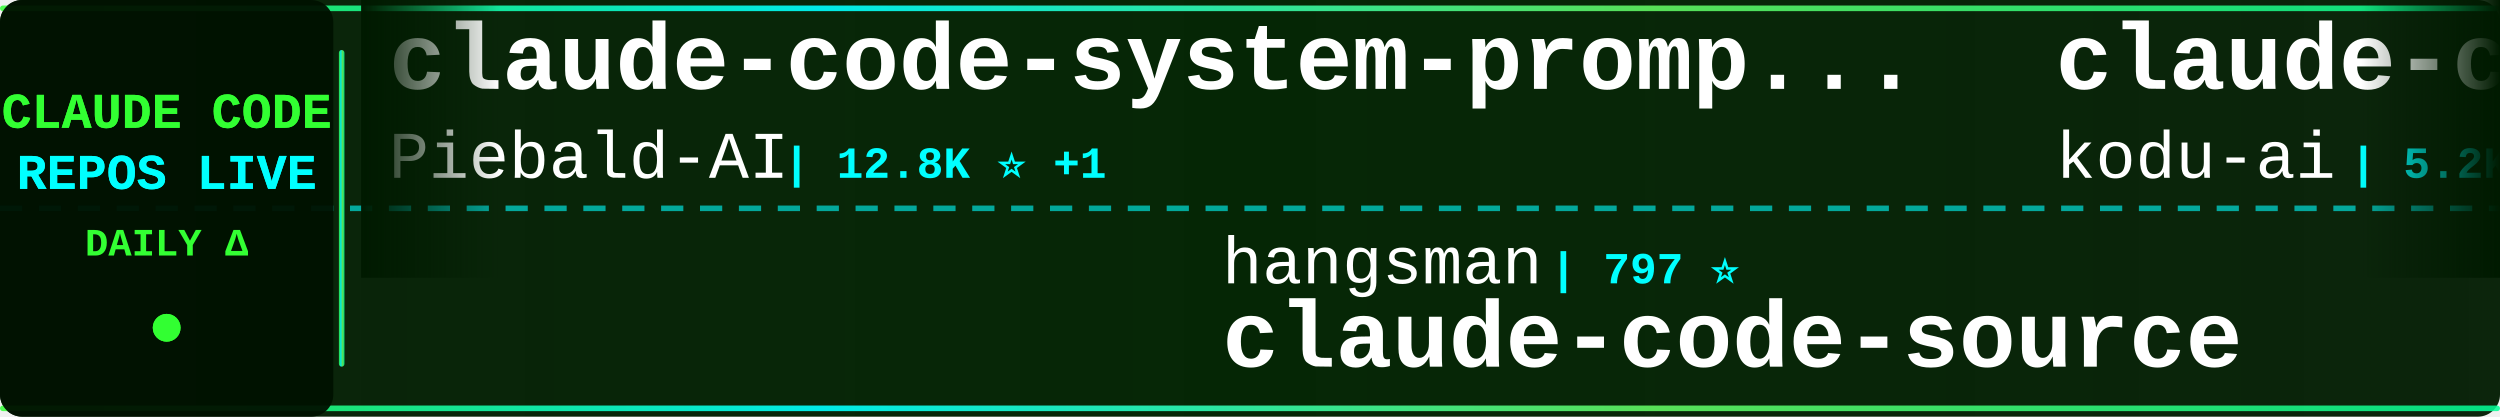
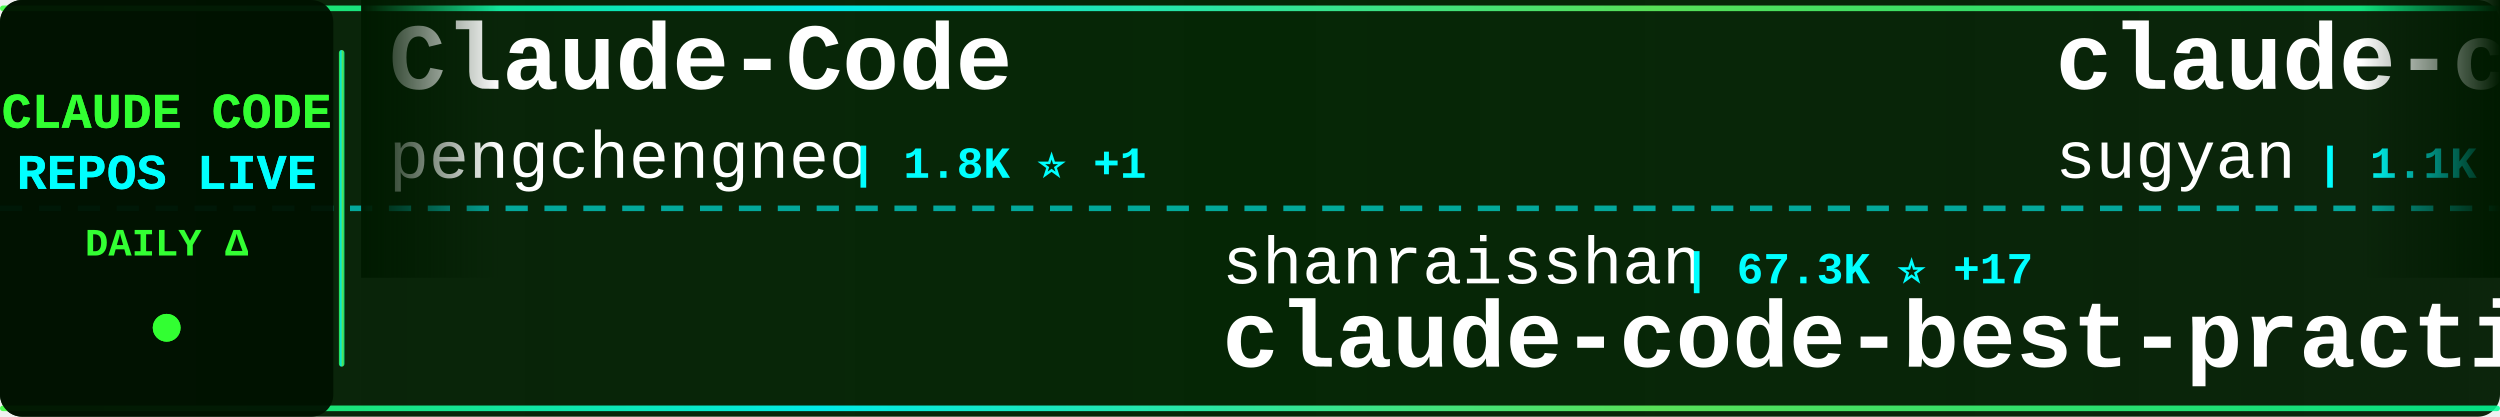
<svg xmlns="http://www.w3.org/2000/svg" width="900" height="150">
  <defs>
    <linearGradient id="tickerBg" x1="0%" y1="0%" x2="100%" y2="0%">
      <stop offset="0%" style="stop-color:#001a00;stop-opacity:0.95" />
      <stop offset="50%" style="stop-color:#002200;stop-opacity:0.98" />
      <stop offset="100%" style="stop-color:#001a00;stop-opacity:0.95" />
    </linearGradient>
    <linearGradient id="borderGrad" x1="0%" y1="0%" x2="100%" y2="0%">
      <stop offset="0%" style="stop-color:#33ff33;stop-opacity:0.85">
        <animate attributeName="stop-opacity" values="0.85;1;0.85" dur="2s" repeatCount="indefinite" />
      </stop>
      <stop offset="33%" style="stop-color:#00ffff;stop-opacity:0.9">
        <animate attributeName="stop-opacity" values="0.9;1;0.9" dur="2.2s" repeatCount="indefinite" />
      </stop>
      <stop offset="66%" style="stop-color:#66ff66;stop-opacity:0.85">
        <animate attributeName="stop-opacity" values="0.85;1;0.85" dur="1.8s" repeatCount="indefinite" />
      </stop>
      <stop offset="100%" style="stop-color:#00ff99;stop-opacity:0.85">
        <animate attributeName="stop-opacity" values="0.85;1;0.85" dur="2s" repeatCount="indefinite" />
      </stop>
    </linearGradient>
    <filter id="textGlow">
      <feGaussianBlur stdDeviation="0.1" result="coloredBlur" />
      <feMerge>
        <feMergeNode in="coloredBlur" />
        <feMergeNode in="SourceGraphic" />
      </feMerge>
    </filter>
    <filter id="metricGlow">
      <feGaussianBlur stdDeviation="0.2" result="coloredBlur" />
      <feMerge>
        <feMergeNode in="coloredBlur" />
        <feMergeNode in="SourceGraphic" />
      </feMerge>
    </filter>
    <linearGradient id="leftFade" x1="0%" y1="0%" x2="100%" y2="0%">
      <stop offset="0%" style="stop-color:#001a00;stop-opacity:1" />
      <stop offset="100%" style="stop-color:#001a00;stop-opacity:0" />
    </linearGradient>
    <linearGradient id="rightFade" x1="0%" y1="0%" x2="100%" y2="0%">
      <stop offset="0%" style="stop-color:#001a00;stop-opacity:0" />
      <stop offset="100%" style="stop-color:#001a00;stop-opacity:1" />
    </linearGradient>
  </defs>
  <rect width="900" height="150" fill="url(#tickerBg)" rx="8" />
  <rect x="0" y="2" width="900" height="2" fill="url(#borderGrad)" rx="1" />
  <rect x="0" y="146" width="900" height="2" fill="url(#borderGrad)" rx="1" />
  <line x1="0" y1="75" x2="900" y2="75" stroke="#00ffff" stroke-width="2" stroke-dasharray="8 6" opacity="0.6" />
  <rect x="0" y="0" width="120" height="150" fill="#001100" opacity="0.95" rx="8" />
  <text x="60" y="46" font-family="'Courier New', monospace" font-size="18" font-weight="bold" fill="#33ff33" text-anchor="middle" filter="url(#textGlow)">
    CLAUDE CODE
  </text>
  <text x="60" y="68" font-family="'Courier New', monospace" font-size="18" font-weight="bold" fill="#00ffff" text-anchor="middle" filter="url(#textGlow)">
    REPOS LIVE
  </text>
  <text x="60" y="92" font-family="'Courier New', monospace" font-size="14" font-weight="bold" fill="#33ff33" text-anchor="middle">
    DAILY Δ
  </text>
  <circle cx="60" cy="118" r="5" fill="#33ff33" filter="url(#metricGlow)">
    <animate attributeName="r" values="4;6;4" dur="1.5s" repeatCount="indefinite" />
    <animate attributeName="opacity" values="0.6;1;0.6" dur="1.5s" repeatCount="indefinite" />
  </circle>
  <rect x="122" y="18" width="2" height="114" fill="url(#borderGrad)" rx="1" />
  <clipPath id="tickerClip">
    <rect x="130" y="0" width="770" height="150" />
  </clipPath>
  <g clip-path="url(#tickerClip)">
    <g id="tickerItems">
      <animateTransform attributeName="transform" attributeType="XML" type="translate" from="0 0" to="-3000 0" dur="54s" repeatCount="indefinite" />
      <g transform="translate(0, 0)">
-         <text x="140" y="32" font-family="'Courier New', monospace" font-size="34" font-weight="bold" fill="#ffffff">claude-code-system-promp...</text>
-         <text x="140" y="64" font-family="'Courier New', monospace" font-size="24" font-weight="normal" fill="#ffffff" opacity="1.0">Piebald-AI</text>
-         <text x="282" y="64" font-family="'Courier New', monospace" font-size="16" font-weight="bold" fill="#00ffff"> | 12.8K ⭐ +1</text>
+         <text x="140" y="32" font-family="'Courier New', monospace" font-size="34" font-weight="bold" fill="#ffffff">Claude-Code</text>
+         <text x="140" y="64" font-family="'Courier New', monospace" font-size="24" font-weight="normal" fill="#ffffff" opacity="1.0">pengchengneo</text>
+         <text x="306" y="64" font-family="'Courier New', monospace" font-size="16" font-weight="bold" fill="#00ffff"> | 1.8K ⭐ +1</text>
      </g>
      <g transform="translate(300, 0)">
+         <text x="140" y="102" font-family="'Courier New', monospace" font-size="24" font-weight="normal" fill="#ffffff" opacity="1.0">shanraisshan</text>
+         <text x="306" y="102" font-family="'Courier New', monospace" font-size="16" font-weight="bold" fill="#00ffff"> | 67.3K ⭐ +17</text>
+         <text x="140" y="132" font-family="'Courier New', monospace" font-size="34" font-weight="bold" fill="#ffffff">claude-code-best-practic...</text>
+       </g>
+       <g transform="translate(600, 0)">
+         <text x="140" y="32" font-family="'Courier New', monospace" font-size="34" font-weight="bold" fill="#ffffff">claude-code-webui</text>
+         <text x="140" y="64" font-family="'Courier New', monospace" font-size="24" font-weight="normal" fill="#ffffff" opacity="1.0">sugyan</text>
+         <text x="234" y="64" font-family="'Courier New', monospace" font-size="16" font-weight="bold" fill="#00ffff"> | 1.1K ⭐</text>
+       </g>
+       <g transform="translate(900, 0)">
        <text x="140" y="102" font-family="'Courier New', monospace" font-size="24" font-weight="normal" fill="#ffffff" opacity="1.0">hangsman</text>
        <text x="258" y="102" font-family="'Courier New', monospace" font-size="16" font-weight="bold" fill="#00ffff"> | 797 ⭐</text>
        <text x="140" y="132" font-family="'Courier New', monospace" font-size="34" font-weight="bold" fill="#ffffff">claude-code-source</text>
      </g>
-       <g transform="translate(600, 0)">
-         <text x="140" y="32" font-family="'Courier New', monospace" font-size="34" font-weight="bold" fill="#ffffff">claude-coder</text>
-         <text x="140" y="64" font-family="'Courier New', monospace" font-size="24" font-weight="normal" fill="#ffffff" opacity="1.0">kodu-ai</text>
-         <text x="246" y="64" font-family="'Courier New', monospace" font-size="16" font-weight="bold" fill="#00ffff"> | 5.2K ⭐</text>
-       </g>
-       <g transform="translate(900, 0)">
-         <text x="140" y="102" font-family="'Courier New', monospace" font-size="24" font-weight="normal" fill="#ffffff" opacity="1.0">multica-ai</text>
-         <text x="282" y="102" font-family="'Courier New', monospace" font-size="16" font-weight="bold" fill="#00ffff"> | 217.4K ⭐ +29</text>
-         <text x="140" y="132" font-family="'Courier New', monospace" font-size="34" font-weight="bold" fill="#ffffff">andrej-karpathy-skills</text>
-       </g>
      <g transform="translate(1200, 0)">
-         <text x="140" y="32" font-family="'Courier New', monospace" font-size="34" font-weight="bold" fill="#ffffff">Claude-code</text>
-         <text x="140" y="64" font-family="'Courier New', monospace" font-size="24" font-weight="normal" fill="#ffffff" opacity="1.0">fazxes</text>
-         <text x="234" y="64" font-family="'Courier New', monospace" font-size="16" font-weight="bold" fill="#00ffff"> | 245 ⭐</text>
+         <text x="140" y="32" font-family="'Courier New', monospace" font-size="34" font-weight="bold" fill="#ffffff">Claude-Code</text>
+         <text x="140" y="64" font-family="'Courier New', monospace" font-size="24" font-weight="normal" fill="#ffffff" opacity="1.0">OrcaWhisper</text>
+         <text x="294" y="64" font-family="'Courier New', monospace" font-size="16" font-weight="bold" fill="#00ffff"> | 102 ⭐</text>
      </g>
      <g transform="translate(1500, 0)">
+         <text x="140" y="102" font-family="'Courier New', monospace" font-size="24" font-weight="normal" fill="#ffffff" opacity="1.0">wanshuiyin</text>
+         <text x="282" y="102" font-family="'Courier New', monospace" font-size="16" font-weight="bold" fill="#00ffff"> | 17.1K ⭐ +24</text>
+         <text x="140" y="132" font-family="'Courier New', monospace" font-size="34" font-weight="bold" fill="#ffffff">Auto-claude-code-researc...</text>
+       </g>
+       <g transform="translate(1800, 0)">
+         <text x="140" y="32" font-family="'Courier New', monospace" font-size="34" font-weight="bold" fill="#ffffff">claude-code-tudou</text>
+         <text x="140" y="64" font-family="'Courier New', monospace" font-size="24" font-weight="normal" fill="#ffffff" opacity="1.0">AICoderTudou</text>
+         <text x="306" y="64" font-family="'Courier New', monospace" font-size="16" font-weight="bold" fill="#00ffff"> | 493 ⭐</text>
+       </g>
+       <g transform="translate(2100, 0)">
+         <text x="140" y="102" font-family="'Courier New', monospace" font-size="24" font-weight="normal" fill="#ffffff" opacity="1.0">rohitg00</text>
+         <text x="258" y="102" font-family="'Courier New', monospace" font-size="16" font-weight="bold" fill="#00ffff"> | 2.7K ⭐</text>
+         <text x="140" y="132" font-family="'Courier New', monospace" font-size="34" font-weight="bold" fill="#ffffff">awesome-claude-code-tool...</text>
+       </g>
+       <g transform="translate(2400, 0)">
+         <text x="140" y="32" font-family="'Courier New', monospace" font-size="34" font-weight="bold" fill="#ffffff">claude-code-harness</text>
+         <text x="140" y="64" font-family="'Courier New', monospace" font-size="24" font-weight="normal" fill="#ffffff" opacity="1.0">Chachamaru127</text>
+         <text x="318" y="64" font-family="'Courier New', monospace" font-size="16" font-weight="bold" fill="#00ffff"> | 3.2K ⭐</text>
+       </g>
+       <g transform="translate(2700, 0)">
+         <text x="140" y="102" font-family="'Courier New', monospace" font-size="24" font-weight="normal" fill="#ffffff" opacity="1.0">nicedreamzapp</text>
+         <text x="318" y="102" font-family="'Courier New', monospace" font-size="16" font-weight="bold" fill="#00ffff"> | 3.3K ⭐ +2</text>
+         <text x="140" y="132" font-family="'Courier New', monospace" font-size="34" font-weight="bold" fill="#ffffff">claude-code-local</text>
+       </g>
+       <g transform="translate(3000, 0)">
+         <text x="140" y="32" font-family="'Courier New', monospace" font-size="34" font-weight="bold" fill="#ffffff">Claude-Code</text>
+         <text x="140" y="64" font-family="'Courier New', monospace" font-size="24" font-weight="normal" fill="#ffffff" opacity="1.0">pengchengneo</text>
+         <text x="306" y="64" font-family="'Courier New', monospace" font-size="16" font-weight="bold" fill="#00ffff"> | 1.8K ⭐ +1</text>
+       </g>
+       <g transform="translate(3300, 0)">
        <text x="140" y="102" font-family="'Courier New', monospace" font-size="24" font-weight="normal" fill="#ffffff" opacity="1.0">shanraisshan</text>
-         <text x="306" y="102" font-family="'Courier New', monospace" font-size="16" font-weight="bold" fill="#00ffff"> | 67.2K ⭐ +7</text>
+         <text x="306" y="102" font-family="'Courier New', monospace" font-size="16" font-weight="bold" fill="#00ffff"> | 67.3K ⭐ +17</text>
        <text x="140" y="132" font-family="'Courier New', monospace" font-size="34" font-weight="bold" fill="#ffffff">claude-code-best-practic...</text>
      </g>
-       <g transform="translate(1800, 0)">
-         <text x="140" y="32" font-family="'Courier New', monospace" font-size="34" font-weight="bold" fill="#ffffff">claude-code-hooks-master...</text>
-         <text x="140" y="64" font-family="'Courier New', monospace" font-size="24" font-weight="normal" fill="#ffffff" opacity="1.0">disler</text>
-         <text x="234" y="64" font-family="'Courier New', monospace" font-size="16" font-weight="bold" fill="#00ffff"> | 3.9K ⭐</text>
+       <g transform="translate(3600, 0)">
+         <text x="140" y="32" font-family="'Courier New', monospace" font-size="34" font-weight="bold" fill="#ffffff">claude-code-webui</text>
+         <text x="140" y="64" font-family="'Courier New', monospace" font-size="24" font-weight="normal" fill="#ffffff" opacity="1.0">sugyan</text>
+         <text x="234" y="64" font-family="'Courier New', monospace" font-size="16" font-weight="bold" fill="#00ffff"> | 1.1K ⭐</text>
      </g>
-       <g transform="translate(2100, 0)">
-         <text x="140" y="102" font-family="'Courier New', monospace" font-size="24" font-weight="normal" fill="#ffffff" opacity="1.0">Donchitos</text>
-         <text x="270" y="102" font-family="'Courier New', monospace" font-size="16" font-weight="bold" fill="#00ffff"> | 25.9K ⭐ +7</text>
-         <text x="140" y="132" font-family="'Courier New', monospace" font-size="34" font-weight="bold" fill="#ffffff">Claude-Code-Game-Studios</text>
-       </g>
-       <g transform="translate(2400, 0)">
-         <text x="140" y="32" font-family="'Courier New', monospace" font-size="34" font-weight="bold" fill="#ffffff">claude-code-settings</text>
-         <text x="140" y="64" font-family="'Courier New', monospace" font-size="24" font-weight="normal" fill="#ffffff" opacity="1.0">feiskyer</text>
-         <text x="258" y="64" font-family="'Courier New', monospace" font-size="16" font-weight="bold" fill="#00ffff"> | 1.7K ⭐</text>
-       </g>
-       <g transform="translate(2700, 0)">
-         <text x="140" y="102" font-family="'Courier New', monospace" font-size="24" font-weight="normal" fill="#ffffff" opacity="1.0">OrcaWhisper</text>
-         <text x="294" y="102" font-family="'Courier New', monospace" font-size="16" font-weight="bold" fill="#00ffff"> | 102 ⭐</text>
-         <text x="140" y="132" font-family="'Courier New', monospace" font-size="34" font-weight="bold" fill="#ffffff">Claude-Code</text>
-       </g>
-       <g transform="translate(3000, 0)">
-         <text x="140" y="32" font-family="'Courier New', monospace" font-size="34" font-weight="bold" fill="#ffffff">claude-code-system-promp...</text>
-         <text x="140" y="64" font-family="'Courier New', monospace" font-size="24" font-weight="normal" fill="#ffffff" opacity="1.0">Piebald-AI</text>
-         <text x="282" y="64" font-family="'Courier New', monospace" font-size="16" font-weight="bold" fill="#00ffff"> | 12.8K ⭐ +1</text>
-       </g>
-       <g transform="translate(3300, 0)">
+       <g transform="translate(3900, 0)">
        <text x="140" y="102" font-family="'Courier New', monospace" font-size="24" font-weight="normal" fill="#ffffff" opacity="1.0">hangsman</text>
        <text x="258" y="102" font-family="'Courier New', monospace" font-size="16" font-weight="bold" fill="#00ffff"> | 797 ⭐</text>
        <text x="140" y="132" font-family="'Courier New', monospace" font-size="34" font-weight="bold" fill="#ffffff">claude-code-source</text>
-       </g>
-       <g transform="translate(3600, 0)">
-         <text x="140" y="32" font-family="'Courier New', monospace" font-size="34" font-weight="bold" fill="#ffffff">claude-coder</text>
-         <text x="140" y="64" font-family="'Courier New', monospace" font-size="24" font-weight="normal" fill="#ffffff" opacity="1.0">kodu-ai</text>
-         <text x="246" y="64" font-family="'Courier New', monospace" font-size="16" font-weight="bold" fill="#00ffff"> | 5.2K ⭐</text>
-       </g>
-       <g transform="translate(3900, 0)">
-         <text x="140" y="102" font-family="'Courier New', monospace" font-size="24" font-weight="normal" fill="#ffffff" opacity="1.0">multica-ai</text>
-         <text x="282" y="102" font-family="'Courier New', monospace" font-size="16" font-weight="bold" fill="#00ffff"> | 217.4K ⭐ +29</text>
-         <text x="140" y="132" font-family="'Courier New', monospace" font-size="34" font-weight="bold" fill="#ffffff">andrej-karpathy-skills</text>
      </g>
    </g>
  </g>
  <rect x="130" y="0" width="50" height="100" fill="url(#leftFade)" />
  <rect x="850" y="0" width="50" height="100" fill="url(#rightFade)" />
</svg>
